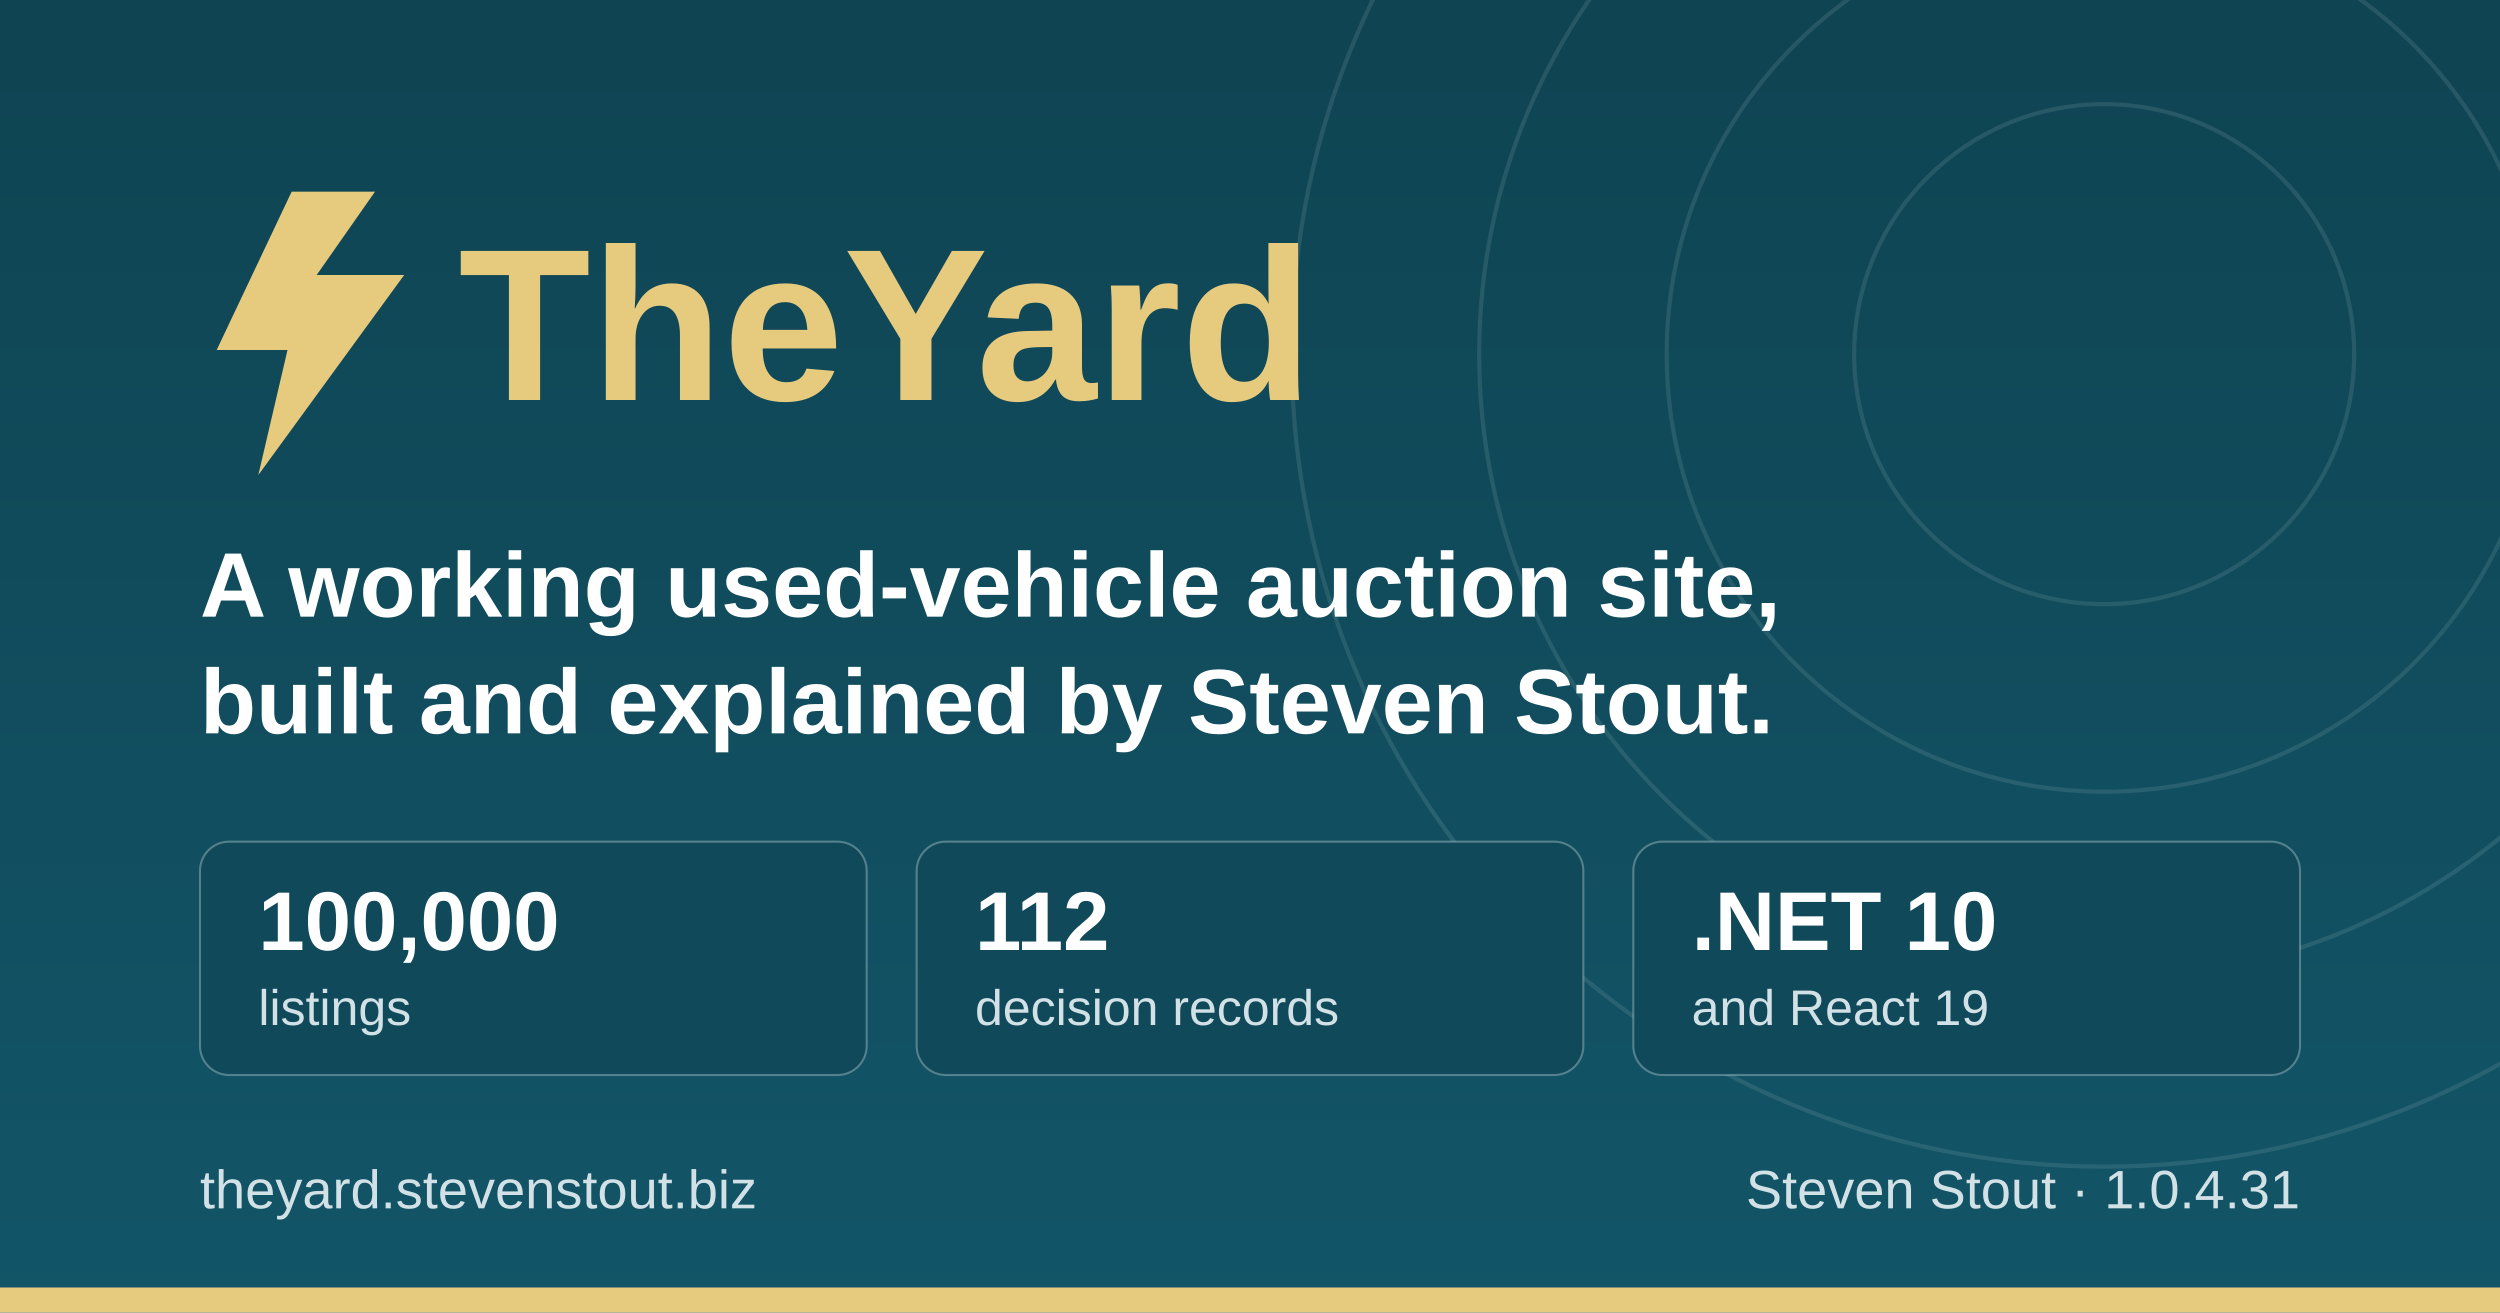
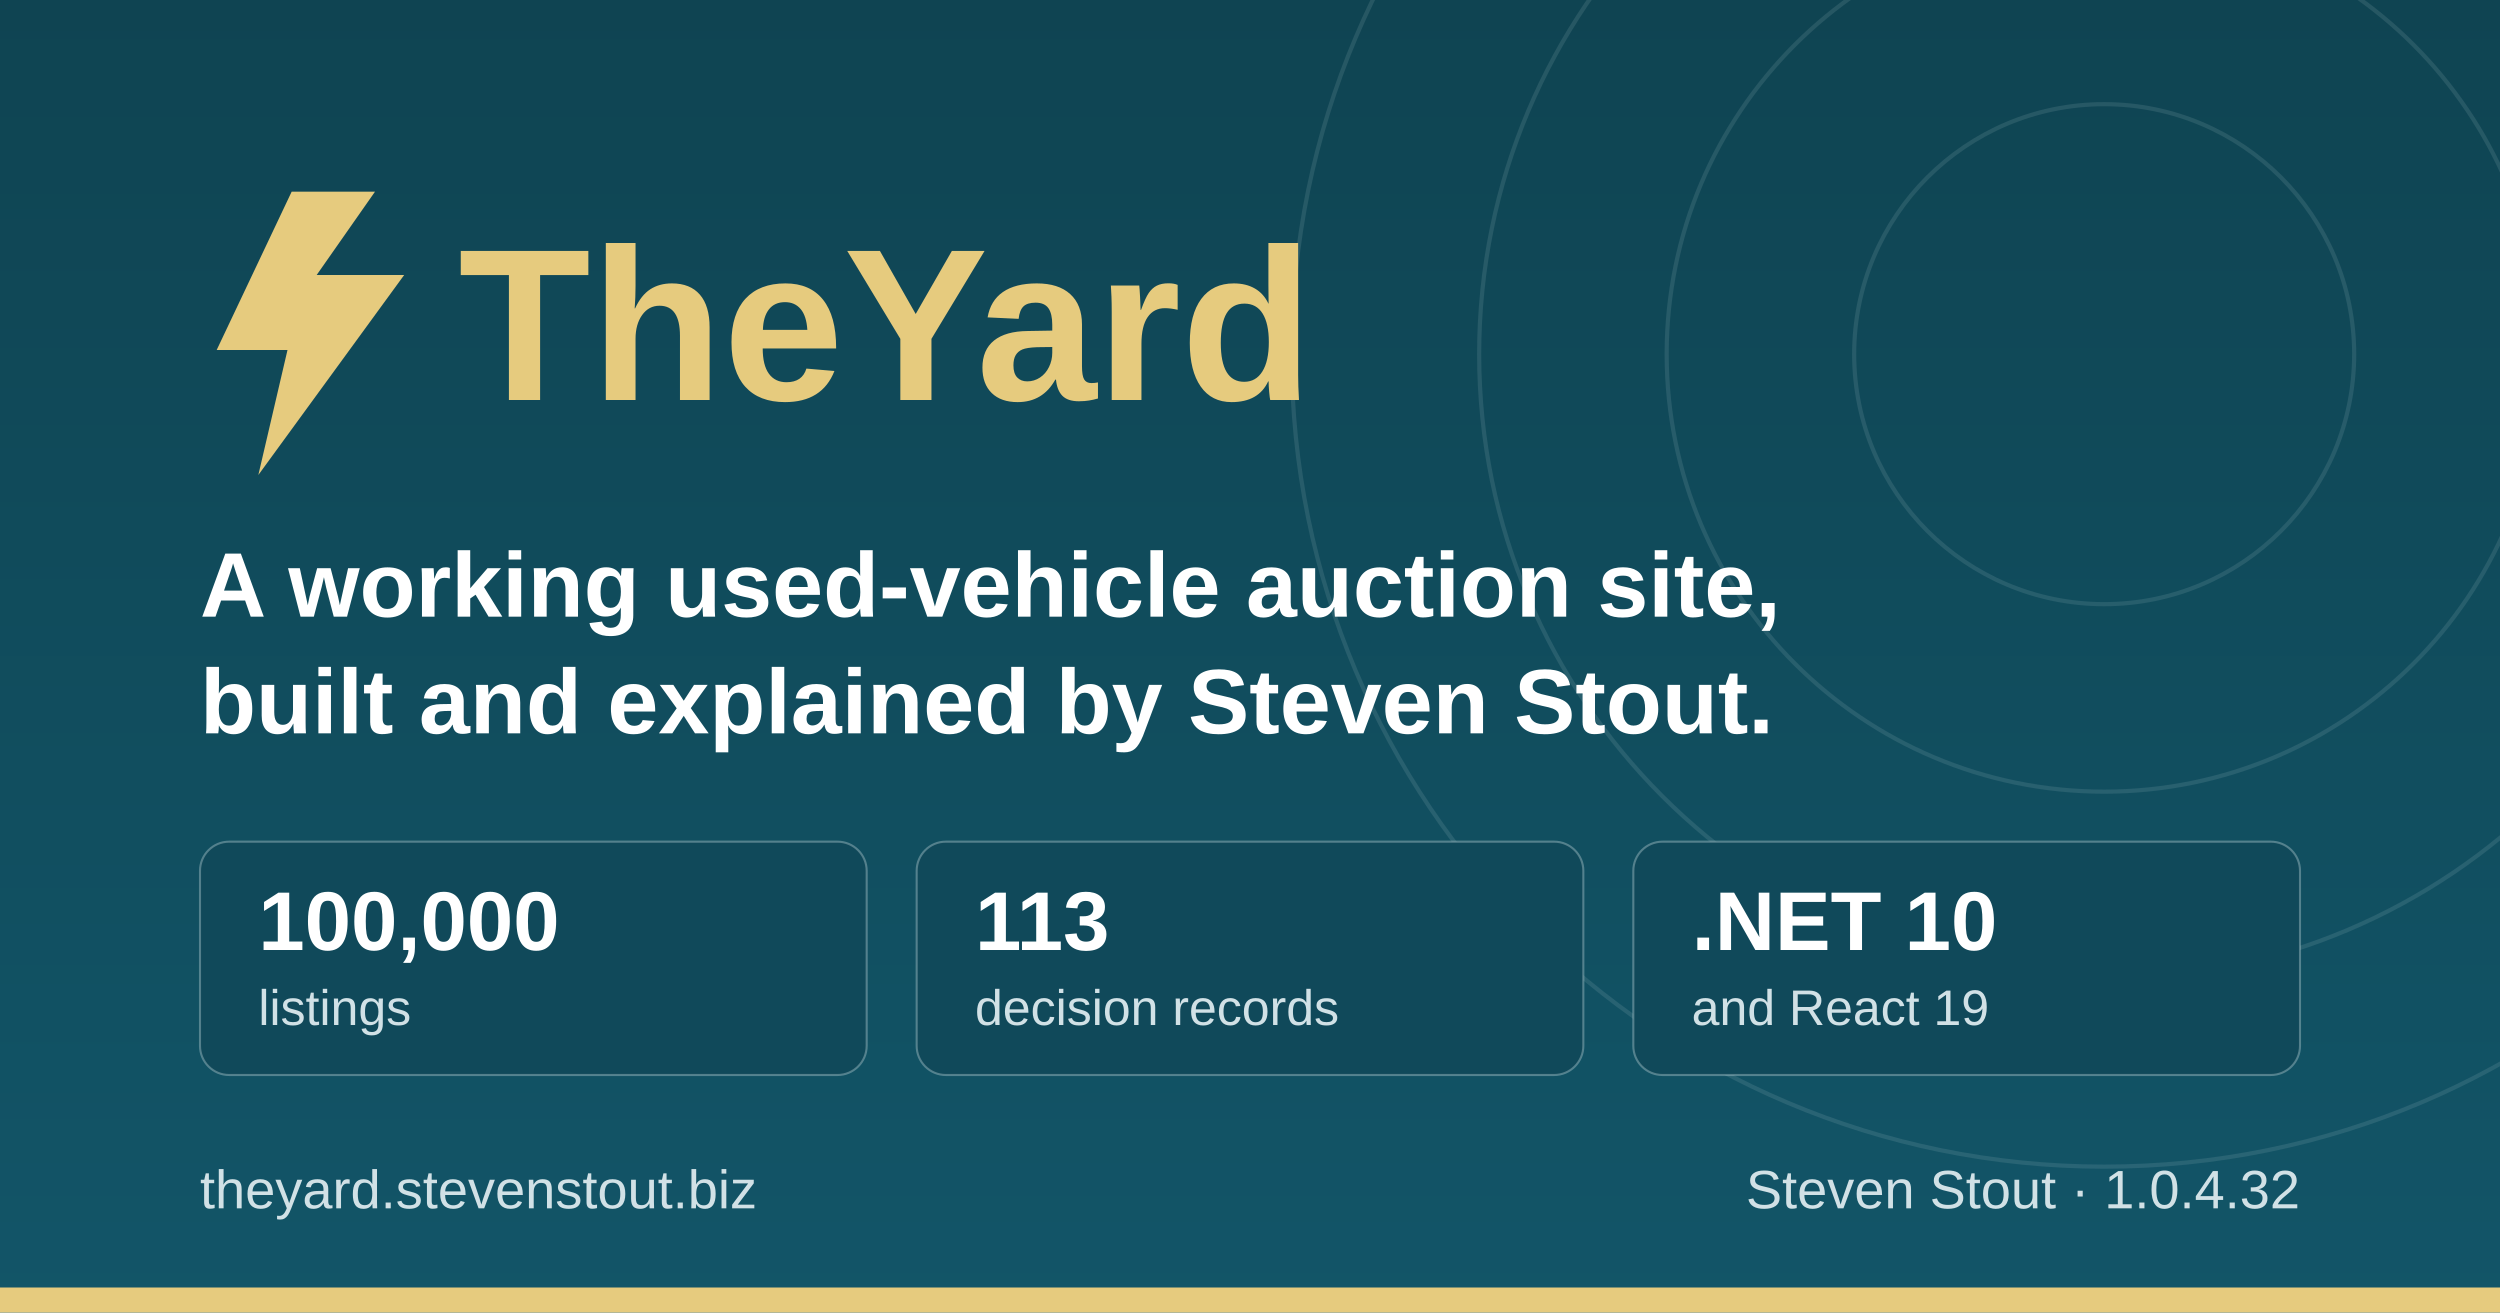
<svg xmlns="http://www.w3.org/2000/svg" width="1200" height="630" viewBox="0 0 1200 630" role="img" aria-label="TheYard, a used-vehicle auction platform, by Steven Stout">
  <defs>
    <linearGradient id="ground" x1="0" y1="0" x2="0" y2="1">
      <stop offset="0" stop-color="#0f4452" />
      <stop offset="1" stop-color="#125568" />
    </linearGradient>
  </defs>
  <rect width="1200" height="630" fill="url(#ground)" />
  <g fill="none" stroke="#d1e1e6" stroke-opacity="0.12" stroke-width="2">
    <circle cx="1010" cy="170" r="120" />
    <circle cx="1010" cy="170" r="210" />
    <circle cx="1010" cy="170" r="300" />
    <circle cx="1010" cy="170" r="390" />
  </g>
  <rect x="0" y="618" width="1200" height="12" fill="#e6cb7e" />
  <g transform="translate(96, 176)">
    <path d="M44 -84 L8 -8 h34 l-14 60 l70 -96 h-42 l28 -40 z" fill="#e6cb7e" />
    <text x="124" y="16" font-family="IBM Plex Sans, Segoe UI, system-ui, Arial, sans-serif" font-size="104" font-weight="700" fill="#e6cb7e">TheYard</text>
  </g>
  <text x="96" y="296" font-family="IBM Plex Sans, Segoe UI, system-ui, Arial, sans-serif" font-size="44" font-weight="600" fill="#ffffff">A working used-vehicle auction site,</text>
  <text x="96" y="352" font-family="IBM Plex Sans, Segoe UI, system-ui, Arial, sans-serif" font-size="44" font-weight="600" fill="#ffffff">built and explained by Steven Stout.</text>
  <g font-family="IBM Plex Sans, Segoe UI, system-ui, Arial, sans-serif">
    <rect x="96" y="404" width="320" height="112" rx="14" fill="#10495a" stroke="#d1e1e6" stroke-opacity="0.35" />
    <text x="124" y="456" font-size="40" font-weight="700" fill="#ffffff">100,000</text>
    <text x="124" y="492" font-size="24" font-weight="500" fill="#d1e1e6">listings</text>
    <rect x="440" y="404" width="320" height="112" rx="14" fill="#10495a" stroke="#d1e1e6" stroke-opacity="0.35" />
-     <text x="468" y="456" font-size="40" font-weight="700" fill="#ffffff">112</text>
+     <text x="468" y="456" font-size="40" font-weight="700" fill="#ffffff">113</text>
    <text x="468" y="492" font-size="24" font-weight="500" fill="#d1e1e6">decision records</text>
    <rect x="784" y="404" width="320" height="112" rx="14" fill="#10495a" stroke="#d1e1e6" stroke-opacity="0.35" />
    <text x="812" y="456" font-size="40" font-weight="700" fill="#ffffff">.NET 10</text>
    <text x="812" y="492" font-size="24" font-weight="500" fill="#d1e1e6">and React 19</text>
  </g>
  <text x="96" y="580" font-family="IBM Plex Sans, Segoe UI, system-ui, Arial, sans-serif" font-size="26" font-weight="500" fill="#d1e1e6">theyard.stevenstout.biz</text>
-   <text x="1104" y="580" text-anchor="end" font-family="IBM Plex Sans, Segoe UI, system-ui, Arial, sans-serif" font-size="26" font-weight="500" fill="#d1e1e6">Steven Stout · 1.0.4.31</text>
+   <text x="1104" y="580" text-anchor="end" font-family="IBM Plex Sans, Segoe UI, system-ui, Arial, sans-serif" font-size="26" font-weight="500" fill="#d1e1e6">Steven Stout · 1.0.4.32</text>
</svg>
